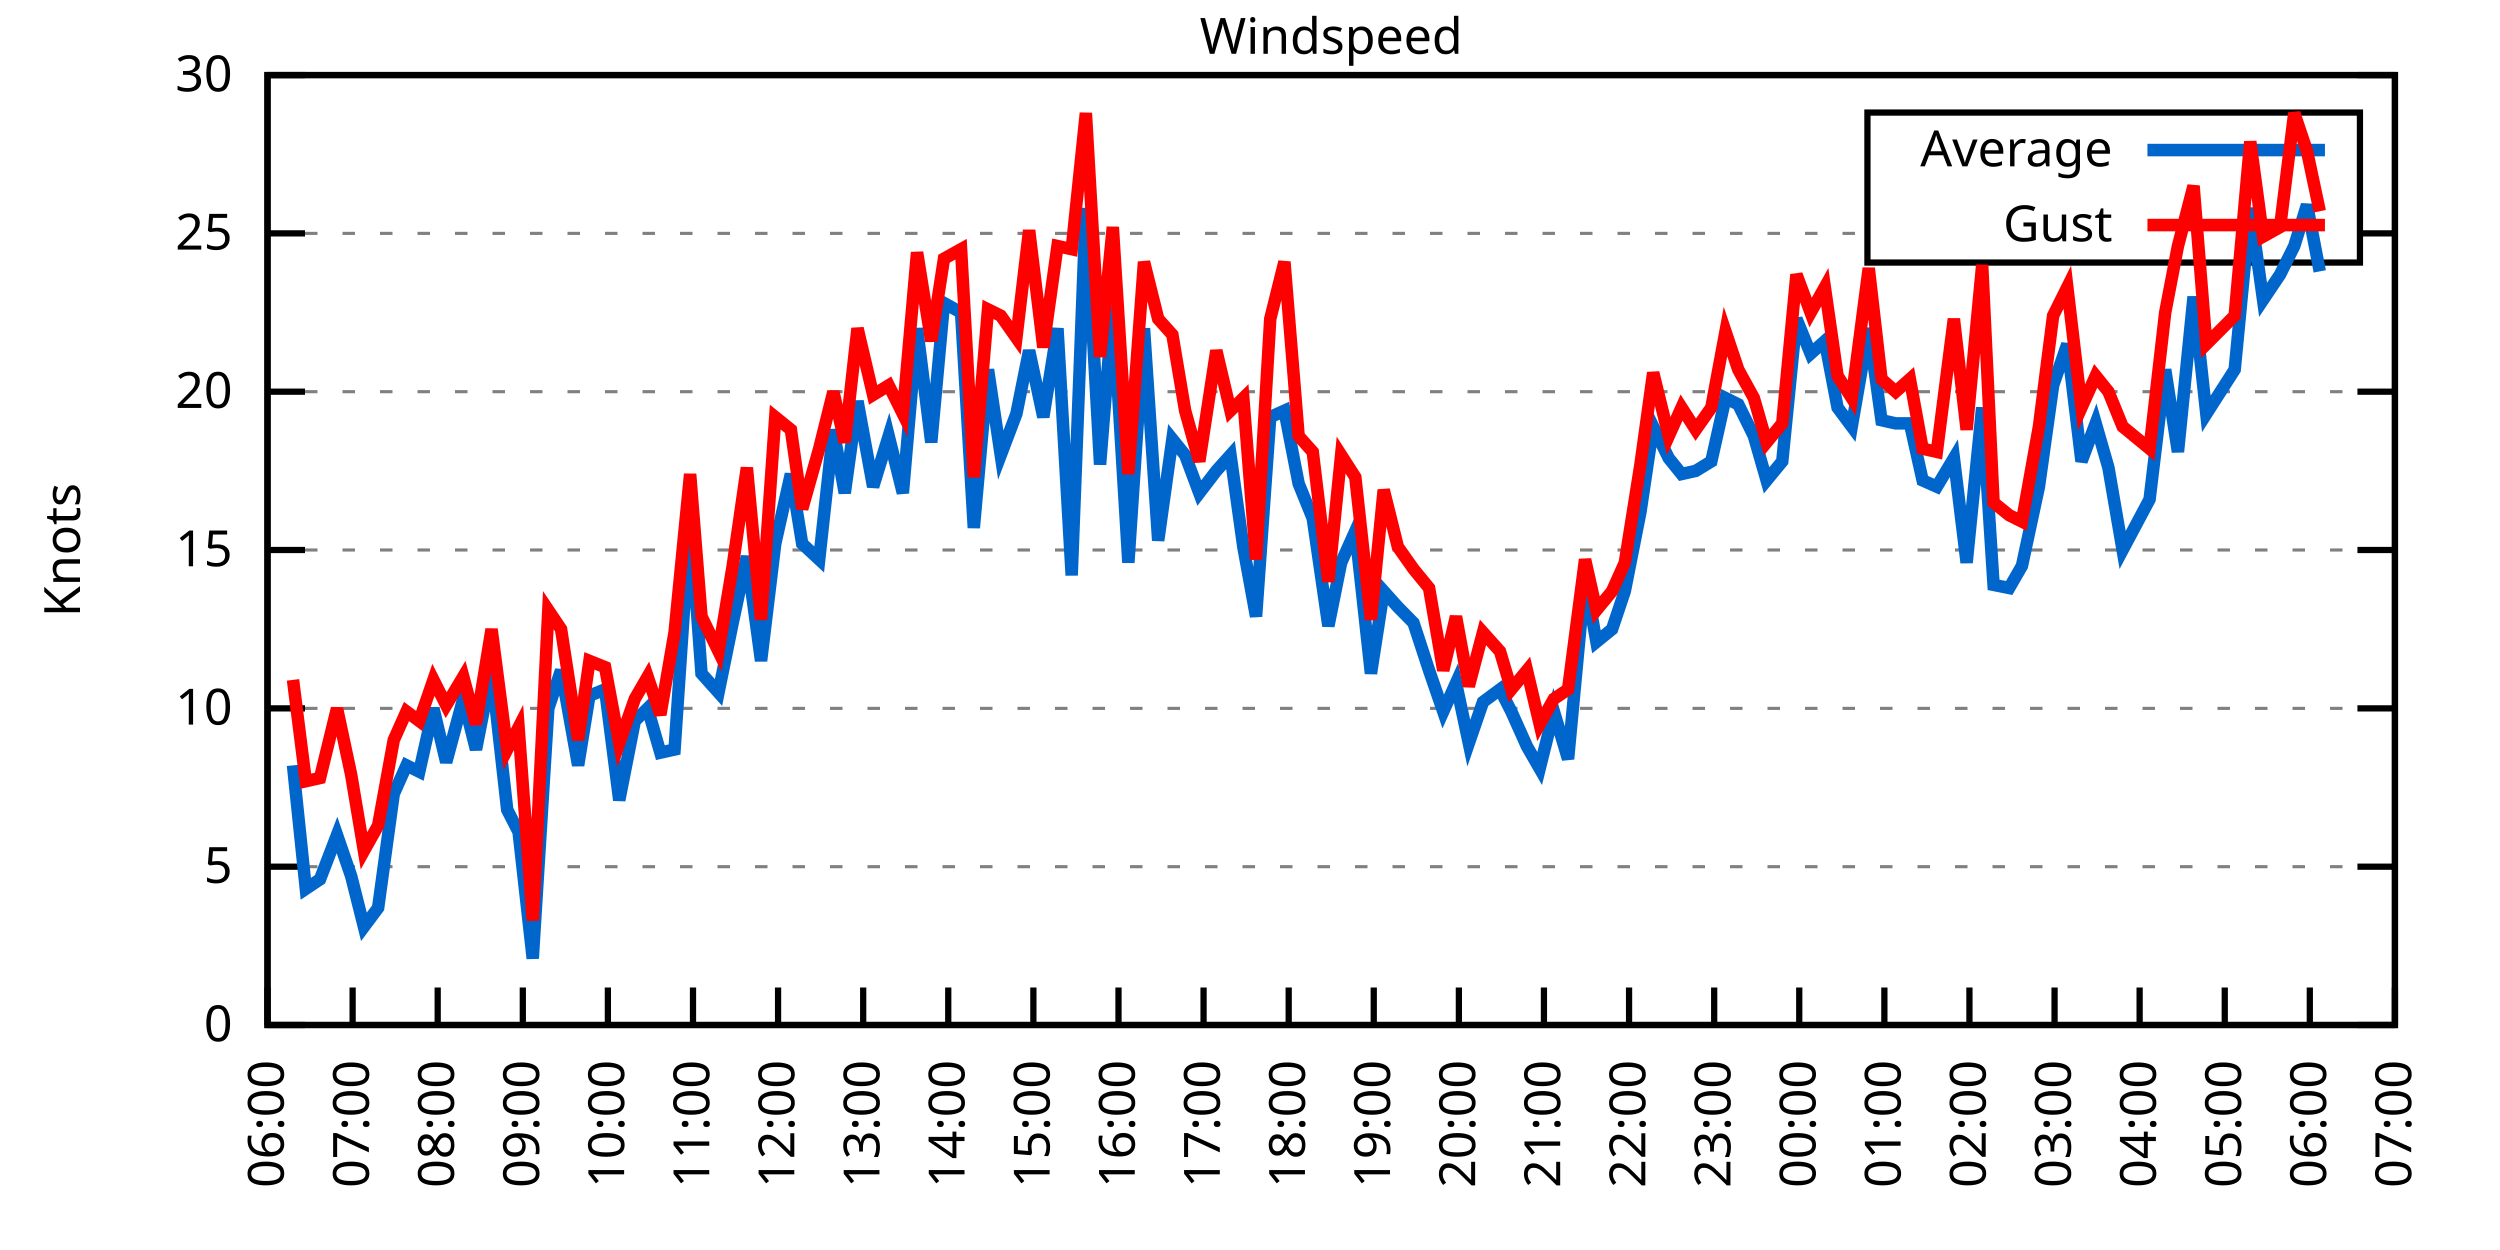
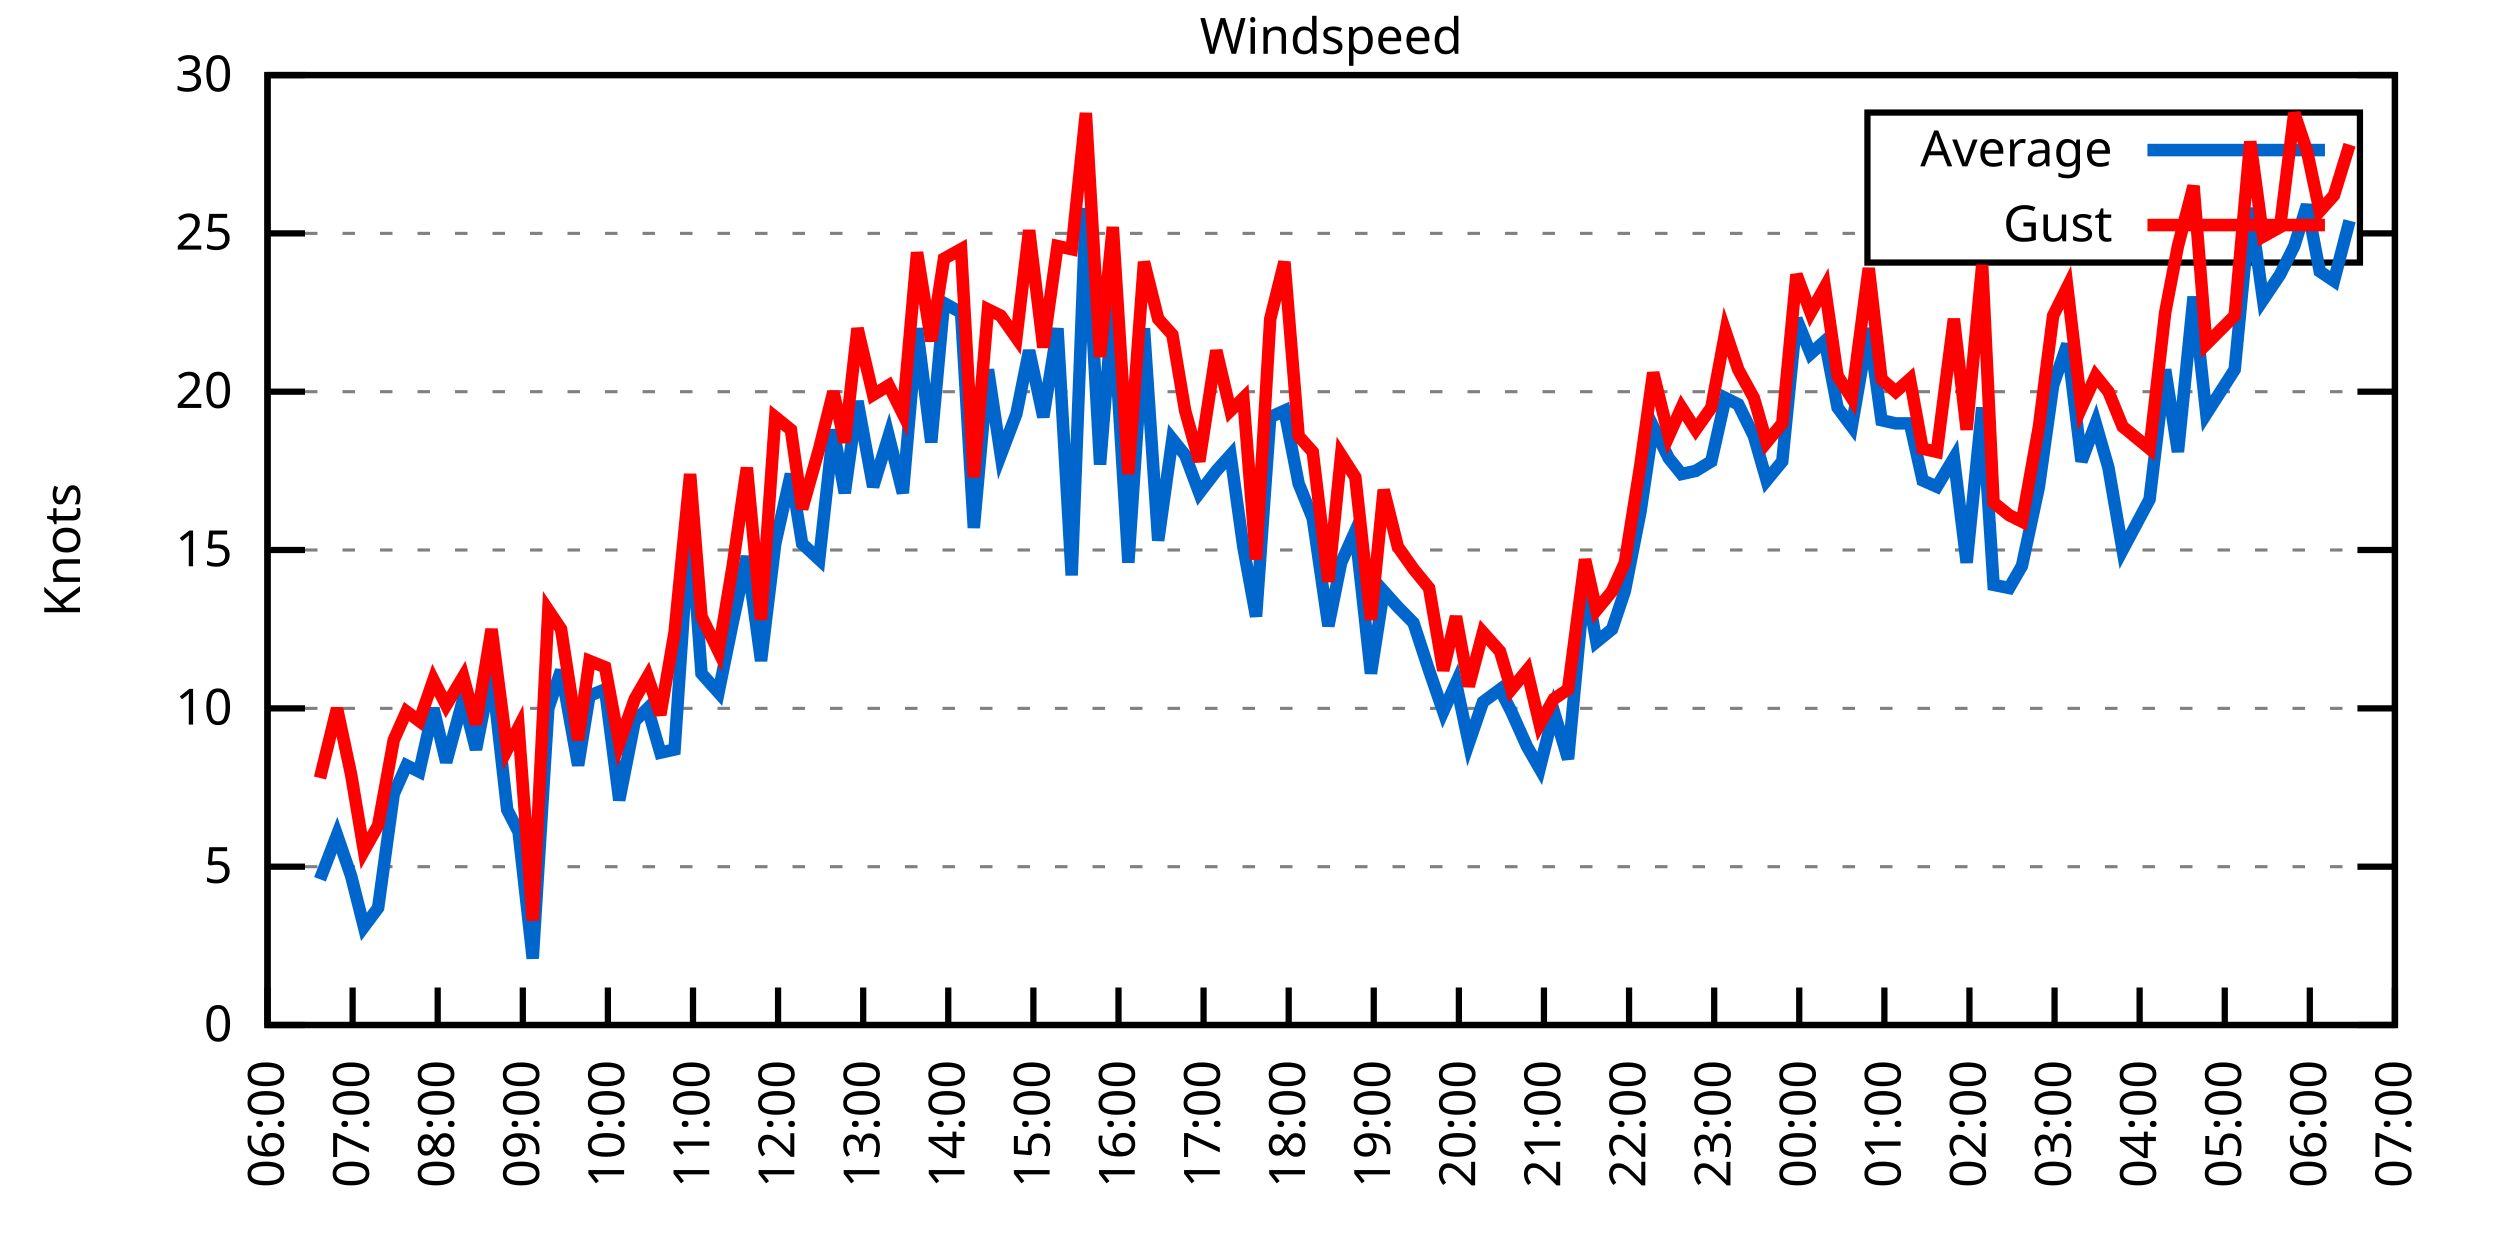
<svg xmlns="http://www.w3.org/2000/svg" xmlns:xlink="http://www.w3.org/1999/xlink" width="400" height="200" viewBox="0 0 400 200">
  <g id="gnuplot_canvas">
    <rect x="0" y="0" width="400" height="200" fill="none" />
    <defs>
      <circle id="gpDot" r="0.5" stroke-width="0.5" stroke="currentColor" />
      <path id="gpPt0" stroke-width="0.333" stroke="currentColor" d="M-1,0 h2 M0,-1 v2" />
      <path id="gpPt1" stroke-width="0.333" stroke="currentColor" d="M-1,-1 L1,1 M1,-1 L-1,1" />
      <path id="gpPt2" stroke-width="0.333" stroke="currentColor" d="M-1,0 L1,0 M0,-1 L0,1 M-1,-1 L1,1 M-1,1 L1,-1" />
      <rect id="gpPt3" stroke-width="0.333" stroke="currentColor" x="-1" y="-1" width="2" height="2" />
      <rect id="gpPt4" stroke-width="0.333" stroke="currentColor" fill="currentColor" x="-1" y="-1" width="2" height="2" />
      <circle id="gpPt5" stroke-width="0.333" stroke="currentColor" cx="0" cy="0" r="1" />
      <use xlink:href="#gpPt5" id="gpPt6" fill="currentColor" stroke="none" />
      <path id="gpPt7" stroke-width="0.333" stroke="currentColor" d="M0,-1.33 L-1.33,0.67 L1.33,0.67 z" />
      <use xlink:href="#gpPt7" id="gpPt8" fill="currentColor" stroke="none" />
      <use xlink:href="#gpPt7" id="gpPt9" stroke="currentColor" transform="rotate(180)" />
      <use xlink:href="#gpPt9" id="gpPt10" fill="currentColor" stroke="none" />
      <use xlink:href="#gpPt3" id="gpPt11" stroke="currentColor" transform="rotate(45)" />
      <use xlink:href="#gpPt11" id="gpPt12" fill="currentColor" stroke="none" />
      <path id="gpPt13" stroke-width="0.333" stroke="currentColor" d="M0,1.330 L1.265,0.411 L0.782,-1.067 L-0.782,-1.076 L-1.265,0.411 z" />
      <use xlink:href="#gpPt13" id="gpPt14" fill="currentColor" stroke="none" />
      <filter id="textbox" filterUnits="objectBoundingBox" x="0" y="0" height="1" width="1">
        <feFlood flood-color="white" flood-opacity="1" result="bgnd" />
        <feComposite in="SourceGraphic" in2="bgnd" operator="atop" />
      </filter>
      <filter id="greybox" filterUnits="objectBoundingBox" x="0" y="0" height="1" width="1">
        <feFlood flood-color="lightgrey" flood-opacity="1" result="grey" />
        <feComposite in="SourceGraphic" in2="grey" operator="atop" />
      </filter>
    </defs>
    <g fill="none" color="white" stroke="currentColor" stroke-width="1.00" stroke-linecap="butt" stroke-linejoin="miter">
</g>
    <g fill="none" color="black" stroke="currentColor" stroke-width="1.00" stroke-linecap="butt" stroke-linejoin="miter">
      <g stroke="none" shape-rendering="crispEdges">
        <polygon fill="rgb(255, 255, 255)" points="42.80,164.00 383.18,164.00 383.18,12.02 42.80,12.02 " />
      </g>
    </g>
    <g fill="none" color="black" stroke="currentColor" stroke-width="1.00" stroke-linecap="butt" stroke-linejoin="miter">
</g>
    <g fill="none" color="black" stroke="black" stroke-width="0.50" stroke-linecap="butt" stroke-linejoin="miter">
</g>
    <g fill="none" color="gray" stroke="currentColor" stroke-width="0.50" stroke-linecap="butt" stroke-linejoin="miter">
      <path stroke="gray" stroke-dasharray="2,4" class="gridline" d="M42.80,164.00 L383.19,164.00  " />
    </g>
    <g fill="none" color="gray" stroke="gray" stroke-width="1.00" stroke-linecap="butt" stroke-linejoin="miter">
</g>
    <g fill="none" color="black" stroke="currentColor" stroke-width="1.00" stroke-linecap="butt" stroke-linejoin="miter">
      <path stroke="black" d="M42.80,164.00 L48.80,164.00 M383.19,164.00 L377.19,164.00  " />
      <g transform="translate(37.20,166.60)" stroke="none" fill="black" font-family="Sans" font-size="8.00" text-anchor="end">
        <text>
          <tspan font-family="Sans"> 0</tspan>
        </text>
      </g>
    </g>
    <g fill="none" color="black" stroke="currentColor" stroke-width="1.00" stroke-linecap="butt" stroke-linejoin="miter">
</g>
    <g fill="none" color="black" stroke="black" stroke-width="0.50" stroke-linecap="butt" stroke-linejoin="miter">
</g>
    <g fill="none" color="gray" stroke="currentColor" stroke-width="0.50" stroke-linecap="butt" stroke-linejoin="miter">
      <path stroke="gray" stroke-dasharray="2,4" class="gridline" d="M42.80,138.67 L383.19,138.67  " />
    </g>
    <g fill="none" color="gray" stroke="gray" stroke-width="1.00" stroke-linecap="butt" stroke-linejoin="miter">
</g>
    <g fill="none" color="black" stroke="currentColor" stroke-width="1.00" stroke-linecap="butt" stroke-linejoin="miter">
      <path stroke="black" d="M42.80,138.67 L48.80,138.67 M383.19,138.67 L377.19,138.67  " />
      <g transform="translate(37.20,141.27)" stroke="none" fill="black" font-family="Sans" font-size="8.00" text-anchor="end">
        <text>
          <tspan font-family="Sans"> 5</tspan>
        </text>
      </g>
    </g>
    <g fill="none" color="black" stroke="currentColor" stroke-width="1.00" stroke-linecap="butt" stroke-linejoin="miter">
</g>
    <g fill="none" color="black" stroke="black" stroke-width="0.50" stroke-linecap="butt" stroke-linejoin="miter">
</g>
    <g fill="none" color="gray" stroke="currentColor" stroke-width="0.50" stroke-linecap="butt" stroke-linejoin="miter">
      <path stroke="gray" stroke-dasharray="2,4" class="gridline" d="M42.80,113.34 L383.19,113.34  " />
    </g>
    <g fill="none" color="gray" stroke="gray" stroke-width="1.00" stroke-linecap="butt" stroke-linejoin="miter">
</g>
    <g fill="none" color="black" stroke="currentColor" stroke-width="1.00" stroke-linecap="butt" stroke-linejoin="miter">
      <path stroke="black" d="M42.80,113.34 L48.80,113.34 M383.19,113.34 L377.19,113.34  " />
      <g transform="translate(37.20,115.94)" stroke="none" fill="black" font-family="Sans" font-size="8.00" text-anchor="end">
        <text>
          <tspan font-family="Sans"> 10</tspan>
        </text>
      </g>
    </g>
    <g fill="none" color="black" stroke="currentColor" stroke-width="1.00" stroke-linecap="butt" stroke-linejoin="miter">
</g>
    <g fill="none" color="black" stroke="black" stroke-width="0.50" stroke-linecap="butt" stroke-linejoin="miter">
</g>
    <g fill="none" color="gray" stroke="currentColor" stroke-width="0.50" stroke-linecap="butt" stroke-linejoin="miter">
      <path stroke="gray" stroke-dasharray="2,4" class="gridline" d="M42.80,88.00 L383.19,88.00  " />
    </g>
    <g fill="none" color="gray" stroke="gray" stroke-width="1.00" stroke-linecap="butt" stroke-linejoin="miter">
</g>
    <g fill="none" color="black" stroke="currentColor" stroke-width="1.00" stroke-linecap="butt" stroke-linejoin="miter">
      <path stroke="black" d="M42.80,88.00 L48.80,88.00 M383.19,88.00 L377.19,88.00  " />
      <g transform="translate(37.20,90.60)" stroke="none" fill="black" font-family="Sans" font-size="8.00" text-anchor="end">
        <text>
          <tspan font-family="Sans"> 15</tspan>
        </text>
      </g>
    </g>
    <g fill="none" color="black" stroke="currentColor" stroke-width="1.00" stroke-linecap="butt" stroke-linejoin="miter">
</g>
    <g fill="none" color="black" stroke="black" stroke-width="0.50" stroke-linecap="butt" stroke-linejoin="miter">
</g>
    <g fill="none" color="gray" stroke="currentColor" stroke-width="0.50" stroke-linecap="butt" stroke-linejoin="miter">
      <path stroke="gray" stroke-dasharray="2,4" class="gridline" d="M42.80,62.67 L383.19,62.67  " />
    </g>
    <g fill="none" color="gray" stroke="gray" stroke-width="1.00" stroke-linecap="butt" stroke-linejoin="miter">
</g>
    <g fill="none" color="black" stroke="currentColor" stroke-width="1.00" stroke-linecap="butt" stroke-linejoin="miter">
      <path stroke="black" d="M42.80,62.67 L48.80,62.67 M383.19,62.67 L377.19,62.67  " />
      <g transform="translate(37.20,65.27)" stroke="none" fill="black" font-family="Sans" font-size="8.00" text-anchor="end">
        <text>
          <tspan font-family="Sans"> 20</tspan>
        </text>
      </g>
    </g>
    <g fill="none" color="black" stroke="currentColor" stroke-width="1.00" stroke-linecap="butt" stroke-linejoin="miter">
</g>
    <g fill="none" color="black" stroke="black" stroke-width="0.50" stroke-linecap="butt" stroke-linejoin="miter">
</g>
    <g fill="none" color="gray" stroke="currentColor" stroke-width="0.50" stroke-linecap="butt" stroke-linejoin="miter">
      <path stroke="gray" stroke-dasharray="2,4" class="gridline" d="M42.80,37.34 L298.79,37.34 M377.59,37.34 L383.19,37.34  " />
    </g>
    <g fill="none" color="gray" stroke="gray" stroke-width="1.00" stroke-linecap="butt" stroke-linejoin="miter">
</g>
    <g fill="none" color="black" stroke="currentColor" stroke-width="1.00" stroke-linecap="butt" stroke-linejoin="miter">
      <path stroke="black" d="M42.80,37.34 L48.80,37.34 M383.19,37.34 L377.19,37.34  " />
      <g transform="translate(37.20,39.94)" stroke="none" fill="black" font-family="Sans" font-size="8.00" text-anchor="end">
        <text>
          <tspan font-family="Sans"> 25</tspan>
        </text>
      </g>
    </g>
    <g fill="none" color="black" stroke="currentColor" stroke-width="1.00" stroke-linecap="butt" stroke-linejoin="miter">
</g>
    <g fill="none" color="black" stroke="black" stroke-width="0.50" stroke-linecap="butt" stroke-linejoin="miter">
</g>
    <g fill="none" color="gray" stroke="currentColor" stroke-width="0.50" stroke-linecap="butt" stroke-linejoin="miter">
      <path stroke="gray" stroke-dasharray="2,4" class="gridline" d="M42.80,12.01 L383.19,12.01  " />
    </g>
    <g fill="none" color="gray" stroke="gray" stroke-width="1.00" stroke-linecap="butt" stroke-linejoin="miter">
</g>
    <g fill="none" color="black" stroke="currentColor" stroke-width="1.00" stroke-linecap="butt" stroke-linejoin="miter">
      <path stroke="black" d="M42.80,12.01 L48.80,12.01 M383.19,12.01 L377.19,12.01  " />
      <g transform="translate(37.20,14.61)" stroke="none" fill="black" font-family="Sans" font-size="8.00" text-anchor="end">
        <text>
          <tspan font-family="Sans"> 30</tspan>
        </text>
      </g>
    </g>
    <g fill="none" color="black" stroke="currentColor" stroke-width="1.00" stroke-linecap="butt" stroke-linejoin="miter">
      <path stroke="black" d="M42.80,164.00 L42.80,158.00  " />
      <g transform="translate(45.40,169.60) rotate(270.00)" stroke="none" fill="black" font-family="Sans" font-size="8.00" text-anchor="end">
        <text>
          <tspan font-family="Sans">06:00</tspan>
        </text>
      </g>
    </g>
    <g fill="none" color="black" stroke="currentColor" stroke-width="1.00" stroke-linecap="butt" stroke-linejoin="miter">
      <path stroke="black" d="M56.42,164.00 L56.42,158.00  " />
      <g transform="translate(59.02,169.60) rotate(270.00)" stroke="none" fill="black" font-family="Sans" font-size="8.00" text-anchor="end">
        <text>
          <tspan font-family="Sans">07:00</tspan>
        </text>
      </g>
    </g>
    <g fill="none" color="black" stroke="currentColor" stroke-width="1.00" stroke-linecap="butt" stroke-linejoin="miter">
      <path stroke="black" d="M70.03,164.00 L70.03,158.00  " />
      <g transform="translate(72.63,169.60) rotate(270.00)" stroke="none" fill="black" font-family="Sans" font-size="8.00" text-anchor="end">
        <text>
          <tspan font-family="Sans">08:00</tspan>
        </text>
      </g>
    </g>
    <g fill="none" color="black" stroke="currentColor" stroke-width="1.00" stroke-linecap="butt" stroke-linejoin="miter">
      <path stroke="black" d="M83.65,164.00 L83.65,158.00  " />
      <g transform="translate(86.25,169.60) rotate(270.00)" stroke="none" fill="black" font-family="Sans" font-size="8.00" text-anchor="end">
        <text>
          <tspan font-family="Sans">09:00</tspan>
        </text>
      </g>
    </g>
    <g fill="none" color="black" stroke="currentColor" stroke-width="1.00" stroke-linecap="butt" stroke-linejoin="miter">
      <path stroke="black" d="M97.26,164.00 L97.26,158.00  " />
      <g transform="translate(99.86,169.60) rotate(270.00)" stroke="none" fill="black" font-family="Sans" font-size="8.00" text-anchor="end">
        <text>
          <tspan font-family="Sans">10:00</tspan>
        </text>
      </g>
    </g>
    <g fill="none" color="black" stroke="currentColor" stroke-width="1.00" stroke-linecap="butt" stroke-linejoin="miter">
      <path stroke="black" d="M110.88,164.00 L110.88,158.00  " />
      <g transform="translate(113.48,169.60) rotate(270.00)" stroke="none" fill="black" font-family="Sans" font-size="8.00" text-anchor="end">
        <text>
          <tspan font-family="Sans">11:00</tspan>
        </text>
      </g>
    </g>
    <g fill="none" color="black" stroke="currentColor" stroke-width="1.00" stroke-linecap="butt" stroke-linejoin="miter">
      <path stroke="black" d="M124.49,164.00 L124.49,158.00  " />
      <g transform="translate(127.09,169.60) rotate(270.00)" stroke="none" fill="black" font-family="Sans" font-size="8.00" text-anchor="end">
        <text>
          <tspan font-family="Sans">12:00</tspan>
        </text>
      </g>
    </g>
    <g fill="none" color="black" stroke="currentColor" stroke-width="1.00" stroke-linecap="butt" stroke-linejoin="miter">
      <path stroke="black" d="M138.11,164.00 L138.11,158.00  " />
      <g transform="translate(140.71,169.60) rotate(270.00)" stroke="none" fill="black" font-family="Sans" font-size="8.00" text-anchor="end">
        <text>
          <tspan font-family="Sans">13:00</tspan>
        </text>
      </g>
    </g>
    <g fill="none" color="black" stroke="currentColor" stroke-width="1.00" stroke-linecap="butt" stroke-linejoin="miter">
      <path stroke="black" d="M151.72,164.00 L151.72,158.00  " />
      <g transform="translate(154.32,169.60) rotate(270.00)" stroke="none" fill="black" font-family="Sans" font-size="8.00" text-anchor="end">
        <text>
          <tspan font-family="Sans">14:00</tspan>
        </text>
      </g>
    </g>
    <g fill="none" color="black" stroke="currentColor" stroke-width="1.00" stroke-linecap="butt" stroke-linejoin="miter">
      <path stroke="black" d="M165.34,164.00 L165.34,158.00  " />
      <g transform="translate(167.94,169.60) rotate(270.00)" stroke="none" fill="black" font-family="Sans" font-size="8.00" text-anchor="end">
        <text>
          <tspan font-family="Sans">15:00</tspan>
        </text>
      </g>
    </g>
    <g fill="none" color="black" stroke="currentColor" stroke-width="1.00" stroke-linecap="butt" stroke-linejoin="miter">
      <path stroke="black" d="M178.96,164.00 L178.96,158.00  " />
      <g transform="translate(181.56,169.60) rotate(270.00)" stroke="none" fill="black" font-family="Sans" font-size="8.00" text-anchor="end">
        <text>
          <tspan font-family="Sans">16:00</tspan>
        </text>
      </g>
    </g>
    <g fill="none" color="black" stroke="currentColor" stroke-width="1.00" stroke-linecap="butt" stroke-linejoin="miter">
      <path stroke="black" d="M192.57,164.00 L192.57,158.00  " />
      <g transform="translate(195.17,169.60) rotate(270.00)" stroke="none" fill="black" font-family="Sans" font-size="8.00" text-anchor="end">
        <text>
          <tspan font-family="Sans">17:00</tspan>
        </text>
      </g>
    </g>
    <g fill="none" color="black" stroke="currentColor" stroke-width="1.00" stroke-linecap="butt" stroke-linejoin="miter">
      <path stroke="black" d="M206.19,164.00 L206.19,158.00  " />
      <g transform="translate(208.79,169.60) rotate(270.00)" stroke="none" fill="black" font-family="Sans" font-size="8.00" text-anchor="end">
        <text>
          <tspan font-family="Sans">18:00</tspan>
        </text>
      </g>
    </g>
    <g fill="none" color="black" stroke="currentColor" stroke-width="1.00" stroke-linecap="butt" stroke-linejoin="miter">
      <path stroke="black" d="M219.80,164.00 L219.80,158.00  " />
      <g transform="translate(222.40,169.60) rotate(270.00)" stroke="none" fill="black" font-family="Sans" font-size="8.00" text-anchor="end">
        <text>
          <tspan font-family="Sans">19:00</tspan>
        </text>
      </g>
    </g>
    <g fill="none" color="black" stroke="currentColor" stroke-width="1.00" stroke-linecap="butt" stroke-linejoin="miter">
      <path stroke="black" d="M233.42,164.00 L233.42,158.00  " />
      <g transform="translate(236.02,169.60) rotate(270.00)" stroke="none" fill="black" font-family="Sans" font-size="8.00" text-anchor="end">
        <text>
          <tspan font-family="Sans">20:00</tspan>
        </text>
      </g>
    </g>
    <g fill="none" color="black" stroke="currentColor" stroke-width="1.00" stroke-linecap="butt" stroke-linejoin="miter">
      <path stroke="black" d="M247.03,164.00 L247.03,158.00  " />
      <g transform="translate(249.63,169.60) rotate(270.00)" stroke="none" fill="black" font-family="Sans" font-size="8.00" text-anchor="end">
        <text>
          <tspan font-family="Sans">21:00</tspan>
        </text>
      </g>
    </g>
    <g fill="none" color="black" stroke="currentColor" stroke-width="1.00" stroke-linecap="butt" stroke-linejoin="miter">
      <path stroke="black" d="M260.65,164.00 L260.65,158.00  " />
      <g transform="translate(263.25,169.60) rotate(270.00)" stroke="none" fill="black" font-family="Sans" font-size="8.00" text-anchor="end">
        <text>
          <tspan font-family="Sans">22:00</tspan>
        </text>
      </g>
    </g>
    <g fill="none" color="black" stroke="currentColor" stroke-width="1.00" stroke-linecap="butt" stroke-linejoin="miter">
      <path stroke="black" d="M274.27,164.00 L274.27,158.00  " />
      <g transform="translate(276.87,169.60) rotate(270.00)" stroke="none" fill="black" font-family="Sans" font-size="8.00" text-anchor="end">
        <text>
          <tspan font-family="Sans">23:00</tspan>
        </text>
      </g>
    </g>
    <g fill="none" color="black" stroke="currentColor" stroke-width="1.00" stroke-linecap="butt" stroke-linejoin="miter">
      <path stroke="black" d="M287.88,164.00 L287.88,158.00  " />
      <g transform="translate(290.48,169.60) rotate(270.00)" stroke="none" fill="black" font-family="Sans" font-size="8.00" text-anchor="end">
        <text>
          <tspan font-family="Sans">00:00</tspan>
        </text>
      </g>
    </g>
    <g fill="none" color="black" stroke="currentColor" stroke-width="1.00" stroke-linecap="butt" stroke-linejoin="miter">
      <path stroke="black" d="M301.50,164.00 L301.50,158.00  " />
      <g transform="translate(304.10,169.60) rotate(270.00)" stroke="none" fill="black" font-family="Sans" font-size="8.00" text-anchor="end">
        <text>
          <tspan font-family="Sans">01:00</tspan>
        </text>
      </g>
    </g>
    <g fill="none" color="black" stroke="currentColor" stroke-width="1.00" stroke-linecap="butt" stroke-linejoin="miter">
      <path stroke="black" d="M315.11,164.00 L315.11,158.00  " />
      <g transform="translate(317.71,169.60) rotate(270.00)" stroke="none" fill="black" font-family="Sans" font-size="8.00" text-anchor="end">
        <text>
          <tspan font-family="Sans">02:00</tspan>
        </text>
      </g>
    </g>
    <g fill="none" color="black" stroke="currentColor" stroke-width="1.00" stroke-linecap="butt" stroke-linejoin="miter">
      <path stroke="black" d="M328.73,164.00 L328.73,158.00  " />
      <g transform="translate(331.33,169.60) rotate(270.00)" stroke="none" fill="black" font-family="Sans" font-size="8.00" text-anchor="end">
        <text>
          <tspan font-family="Sans">03:00</tspan>
        </text>
      </g>
    </g>
    <g fill="none" color="black" stroke="currentColor" stroke-width="1.00" stroke-linecap="butt" stroke-linejoin="miter">
      <path stroke="black" d="M342.34,164.00 L342.34,158.00  " />
      <g transform="translate(344.94,169.60) rotate(270.00)" stroke="none" fill="black" font-family="Sans" font-size="8.00" text-anchor="end">
        <text>
          <tspan font-family="Sans">04:00</tspan>
        </text>
      </g>
    </g>
    <g fill="none" color="black" stroke="currentColor" stroke-width="1.00" stroke-linecap="butt" stroke-linejoin="miter">
      <path stroke="black" d="M355.96,164.00 L355.96,158.00  " />
      <g transform="translate(358.56,169.60) rotate(270.00)" stroke="none" fill="black" font-family="Sans" font-size="8.00" text-anchor="end">
        <text>
          <tspan font-family="Sans">05:00</tspan>
        </text>
      </g>
    </g>
    <g fill="none" color="black" stroke="currentColor" stroke-width="1.00" stroke-linecap="butt" stroke-linejoin="miter">
      <path stroke="black" d="M369.57,164.00 L369.57,158.00  " />
      <g transform="translate(372.17,169.60) rotate(270.00)" stroke="none" fill="black" font-family="Sans" font-size="8.00" text-anchor="end">
        <text>
          <tspan font-family="Sans">06:00</tspan>
        </text>
      </g>
    </g>
    <g fill="none" color="black" stroke="currentColor" stroke-width="1.00" stroke-linecap="butt" stroke-linejoin="miter">
      <path stroke="black" d="M383.19,164.00 L383.19,158.00  " />
      <g transform="translate(385.79,169.60) rotate(270.00)" stroke="none" fill="black" font-family="Sans" font-size="8.00" text-anchor="end">
        <text>
          <tspan font-family="Sans">07:00</tspan>
        </text>
      </g>
    </g>
    <g fill="none" color="black" stroke="currentColor" stroke-width="1.00" stroke-linecap="butt" stroke-linejoin="miter">
</g>
    <g fill="none" color="black" stroke="currentColor" stroke-width="1.00" stroke-linecap="butt" stroke-linejoin="miter">
      <path stroke="black" d="M42.80,12.01 L42.80,164.00 L383.19,164.00 L383.19,12.01 L42.80,12.01 Z  " />
    </g>
    <g fill="none" color="black" stroke="currentColor" stroke-width="1.00" stroke-linecap="butt" stroke-linejoin="miter">
</g>
    <g fill="none" color="black" stroke="currentColor" stroke-width="1.00" stroke-linecap="butt" stroke-linejoin="miter">
      <path stroke="black" d="M298.79,42.01 L298.79,18.01 L377.59,18.01 L377.59,42.01 L298.79,42.01 Z  " />
    </g>
    <g id="Windspeed_plot_1">
      <g fill="none" color="white" stroke="black" stroke-width="2.00" stroke-linecap="butt" stroke-linejoin="miter">
</g>
      <g fill="none" color="black" stroke="currentColor" stroke-width="2.00" stroke-linecap="butt" stroke-linejoin="miter">
        <g transform="translate(337.99,26.61)" stroke="none" fill="black" font-family="Sans" font-size="8.00" text-anchor="end">
          <text>
            <tspan font-family="Sans">Average</tspan>
          </text>
        </g>
      </g>
      <g fill="none" color="black" stroke="currentColor" stroke-width="2.00" stroke-linecap="butt" stroke-linejoin="miter">
-         <path stroke="rgb(  0, 102, 204)" d="M343.59,24.01 L371.99,24.01 M46.88,122.46 L48.93,142.21 L51.20,140.69 L53.92,133.60 L56.19,140.19 L58.23,148.29   L60.50,145.25 L63.00,127.02 L65.04,122.46 L67.08,123.47 L69.35,113.34 L71.39,121.95 L74.12,111.82 L76.16,119.92   L78.65,107.26 L81.15,129.55 L82.97,133.10 L85.24,153.36 L87.73,113.34 L89.77,107.26 L92.50,122.46 L94.31,111.31   L96.81,110.30 L99.08,128.03 L101.57,115.36 L103.62,113.34 L105.66,120.43 L107.93,119.92 L110.42,82.94 L112.24,107.76   L114.96,110.80 L117.23,99.66 L119.50,89.02 L121.77,105.74 L124.04,86.99 L126.54,75.85 L128.35,86.99 L131.07,89.52   L133.34,68.75 L135.16,78.89 L137.20,64.19 L139.70,77.87 L142.19,69.77 L144.46,78.89 L146.73,52.54 L149.00,70.78   L151.04,48.49 L153.77,50.01 L155.81,84.46 L158.08,59.13 L160.12,72.81 L162.62,66.22 L164.66,56.09 L166.93,66.73   L169.20,52.54 L171.47,92.06 L173.74,33.29 L176.01,74.33 L178.05,48.99 L180.54,90.03 L183.04,52.54 L185.31,86.49   L187.58,70.27 L189.62,72.81 L191.89,78.89 L194.61,75.34 L196.88,72.81 L198.93,87.50 L200.97,98.64 L203.24,66.73   L205.51,65.71 L207.78,77.37 L210.04,82.94 L212.54,100.16 L214.58,90.03 L216.85,84.97 L219.35,107.76 L221.39,94.59   L223.66,97.12 L226.16,99.66 L228.65,107.26 L230.92,113.84 L232.96,109.28 L235.01,118.91 L237.28,112.32 L240.00,110.30   L241.81,113.84 L244.31,119.42 L246.35,122.96 L248.62,113.84 L250.89,121.44 L253.61,92.56 L255.43,102.70 L257.93,100.67   L259.97,94.59 L262.47,81.93 L264.51,68.25 L267.00,73.31 L269.05,75.85 L271.32,75.34 L273.81,73.82 L276.08,63.69   L278.12,64.70 L280.62,69.77 L282.66,76.86 L285.16,73.82 L287.43,51.02 L289.70,56.59 L291.97,54.57 L294.01,65.21   L296.28,68.25 L299.00,52.54 L301.04,67.23 L303.31,67.74 L305.58,67.74 L307.62,76.86 L309.89,77.87 L312.62,73.31   L314.66,90.03 L317.15,65.21 L318.97,93.58 L321.47,94.08 L323.51,90.54 L326.23,77.87 L328.50,61.66 L330.77,55.07   L333.04,73.82 L335.31,67.74 L337.35,74.83 L339.62,88.00 L343.93,79.90 L346.43,59.13 L348.47,72.30 L350.97,47.47   L353.01,66.22 L357.55,59.13 L360.04,33.29 L362.09,47.98 L364.81,43.93 L367.08,39.37 L369.12,32.78 L371.16,43.42    " />
+         <path stroke="rgb(  0, 102, 204)" d="M343.59,24.01 L371.99,24.01 M51.20,140.69 L53.92,133.60 L56.19,140.19 L58.23,148.29 L60.50,145.25 L63.00,127.02   L65.04,122.46 L67.08,123.47 L69.35,113.34 L71.39,121.95 L74.12,111.82 L76.16,119.92 L78.65,107.26 L81.15,129.55   L82.97,133.10 L85.24,153.36 L87.73,113.34 L89.77,107.26 L92.50,122.46 L94.31,111.31 L96.81,110.30 L99.08,128.03   L101.57,115.36 L103.62,113.34 L105.66,120.43 L107.93,119.92 L110.42,82.94 L112.24,107.76 L114.96,110.80 L117.23,99.66   L119.50,89.02 L121.77,105.74 L124.04,86.99 L126.54,75.85 L128.35,86.99 L131.07,89.52 L133.34,68.75 L135.16,78.89   L137.20,64.19 L139.70,77.87 L142.19,69.77 L144.46,78.89 L146.73,52.54 L149.00,70.78 L151.04,48.49 L153.77,50.01   L155.81,84.46 L158.08,59.13 L160.12,72.81 L162.62,66.22 L164.66,56.09 L166.93,66.73 L169.20,52.54 L171.47,92.06   L173.74,33.29 L176.01,74.33 L178.05,48.99 L180.54,90.03 L183.04,52.54 L185.31,86.49 L187.58,70.27 L189.62,72.81   L191.89,78.89 L194.61,75.34 L196.88,72.81 L198.93,87.50 L200.97,98.64 L203.24,66.73 L205.51,65.71 L207.78,77.37   L210.04,82.94 L212.54,100.16 L214.58,90.03 L216.85,84.97 L219.35,107.76 L221.39,94.59 L223.66,97.12 L226.16,99.66   L228.65,107.26 L230.92,113.84 L232.96,109.28 L235.01,118.91 L237.28,112.32 L240.00,110.30 L241.81,113.84 L244.31,119.42   L246.35,122.96 L248.62,113.84 L250.89,121.44 L253.61,92.56 L255.43,102.70 L257.93,100.67 L259.97,94.59 L262.47,81.93   L264.51,68.25 L267.00,73.31 L269.05,75.85 L271.32,75.34 L273.81,73.82 L276.08,63.69 L278.12,64.70 L280.62,69.77   L282.66,76.86 L285.16,73.82 L287.43,51.02 L289.70,56.59 L291.97,54.57 L294.01,65.21 L296.28,68.25 L299.00,52.54   L301.04,67.23 L303.31,67.74 L305.58,67.74 L307.62,76.86 L309.89,77.87 L312.62,73.31 L314.66,90.03 L317.15,65.21   L318.97,93.58 L321.47,94.08 L323.51,90.54 L326.23,77.87 L328.50,61.66 L330.77,55.07 L333.04,73.82 L335.31,67.74   L337.35,74.83 L339.62,88.00 L343.93,79.90 L346.43,59.13 L348.47,72.30 L350.97,47.47 L353.01,66.22 L357.55,59.13   L360.04,33.29 L362.09,47.98 L364.81,43.93 L367.08,39.37 L369.12,32.78 L371.16,43.42 L373.43,44.94 L375.93,35.32    " />
      </g>
    </g>
    <g id="Windspeed_plot_2">
      <g fill="none" color="black" stroke="currentColor" stroke-width="2.00" stroke-linecap="butt" stroke-linejoin="miter">
        <g transform="translate(337.99,38.61)" stroke="none" fill="black" font-family="Sans" font-size="8.00" text-anchor="end">
          <text>
            <tspan font-family="Sans">Gust</tspan>
          </text>
        </g>
      </g>
      <g fill="none" color="black" stroke="currentColor" stroke-width="2.00" stroke-linecap="butt" stroke-linejoin="miter">
-         <path stroke="rgb(255,   0,   0)" d="M343.59,36.01 L371.99,36.01 M46.88,108.78 L48.93,124.99 L51.20,124.48 L53.92,113.34 L56.19,123.98 L58.23,136.14   L60.50,132.08 L63.00,118.40 L65.04,113.84 L67.08,115.36 L69.35,108.78 L71.39,112.83 L74.12,108.27 L76.16,115.87   L78.65,100.67 L81.15,119.92 L82.97,116.38 L85.24,147.28 L87.73,97.63 L89.77,100.67 L92.50,118.40 L94.31,105.74   L96.81,106.75 L99.08,118.91 L101.57,111.82 L103.62,108.27 L105.66,114.35 L107.93,101.18 L110.42,75.85 L112.24,98.64   L114.96,104.22 L117.23,90.54 L119.50,74.83 L121.77,99.15 L124.04,66.73 L126.54,68.75 L128.35,81.42 L131.07,71.79   L133.34,62.67 L135.16,70.78 L137.20,52.54 L139.70,63.18 L142.19,61.66 L144.46,66.22 L146.73,40.38 L149.00,54.57   L151.04,41.39 L153.77,39.87 L155.81,76.35 L158.08,49.50 L160.12,50.51 L162.62,54.06 L164.66,36.84 L166.93,55.58   L169.20,39.37 L171.47,39.87 L173.74,18.09 L176.01,57.10 L178.05,36.33 L180.54,75.85 L183.04,41.90 L185.31,51.02   L187.58,53.55 L189.62,65.71 L191.89,73.82 L194.61,56.09 L196.88,65.71 L198.93,63.69 L200.97,89.52 L203.24,51.02   L205.51,41.90 L207.78,69.77 L210.04,72.30 L212.54,93.07 L214.58,72.81 L216.85,76.35 L219.35,99.15 L221.39,78.38   L223.66,87.50 L226.16,91.04 L228.65,94.08 L230.92,107.26 L232.96,98.64 L235.01,109.79 L237.28,101.18 L240.00,104.22   L241.81,110.30 L244.31,107.26 L246.35,115.87 L248.62,111.82 L250.89,110.30 L253.61,89.52 L255.43,97.63 L257.93,94.59   L259.97,90.03 L262.47,74.33 L264.51,59.63 L267.00,69.77 L269.05,65.21 L271.32,68.75 L273.81,65.21 L276.08,53.05   L278.12,59.13 L280.62,63.69 L282.66,70.78 L285.16,67.74 L287.43,43.93 L289.70,50.01 L291.97,45.95 L294.01,60.14   L296.28,63.69 L299.00,42.91 L301.04,60.65 L303.31,62.67 L305.58,60.65 L307.62,71.79 L309.89,72.30 L312.62,51.02   L314.66,68.75 L317.15,42.41 L318.97,80.41 L321.47,82.43 L323.51,83.45 L326.23,68.25 L328.50,50.51 L330.77,45.95   L333.04,65.21 L335.31,60.14 L337.35,62.67 L339.62,68.25 L343.93,71.79 L346.43,50.01 L348.47,39.37 L350.97,29.74   L353.01,55.07 L357.55,50.51 L360.04,22.65 L362.09,37.85 L364.81,36.33 L367.08,18.09 L369.12,24.17 L371.16,33.80    " />
+         <path stroke="rgb(255,   0,   0)" d="M343.59,36.01 L371.99,36.01 M51.20,124.48 L53.92,113.34 L56.19,123.98 L58.23,136.14 L60.50,132.08 L63.00,118.40   L65.04,113.84 L67.08,115.36 L69.35,108.78 L71.39,112.83 L74.12,108.27 L76.16,115.87 L78.65,100.67 L81.15,119.92   L82.97,116.38 L85.24,147.28 L87.73,97.63 L89.77,100.67 L92.50,118.40 L94.31,105.74 L96.81,106.75 L99.08,118.91   L101.57,111.82 L103.62,108.27 L105.66,114.35 L107.93,101.18 L110.42,75.85 L112.24,98.64 L114.96,104.22 L117.23,90.54   L119.50,74.83 L121.77,99.15 L124.04,66.73 L126.54,68.75 L128.35,81.42 L131.07,71.79 L133.34,62.67 L135.16,70.78   L137.20,52.54 L139.70,63.18 L142.19,61.66 L144.46,66.22 L146.73,40.38 L149.00,54.57 L151.04,41.39 L153.77,39.87   L155.81,76.35 L158.08,49.50 L160.12,50.51 L162.62,54.06 L164.66,36.84 L166.93,55.58 L169.20,39.37 L171.47,39.87   L173.74,18.09 L176.01,57.10 L178.05,36.33 L180.54,75.85 L183.04,41.90 L185.31,51.02 L187.58,53.55 L189.62,65.71   L191.89,73.82 L194.61,56.09 L196.88,65.71 L198.93,63.69 L200.97,89.52 L203.24,51.02 L205.51,41.90 L207.78,69.77   L210.04,72.30 L212.54,93.07 L214.58,72.81 L216.85,76.35 L219.35,99.15 L221.39,78.38 L223.66,87.50 L226.16,91.04   L228.65,94.08 L230.92,107.26 L232.96,98.64 L235.01,109.79 L237.28,101.18 L240.00,104.22 L241.81,110.30 L244.31,107.26   L246.35,115.87 L248.62,111.82 L250.89,110.30 L253.61,89.52 L255.43,97.63 L257.93,94.59 L259.97,90.03 L262.47,74.33   L264.51,59.63 L267.00,69.77 L269.05,65.21 L271.32,68.75 L273.81,65.21 L276.08,53.05 L278.12,59.13 L280.62,63.69   L282.66,70.78 L285.16,67.74 L287.43,43.93 L289.70,50.01 L291.97,45.95 L294.01,60.14 L296.28,63.69 L299.00,42.91   L301.04,60.65 L303.31,62.67 L305.58,60.65 L307.62,71.79 L309.89,72.30 L312.62,51.02 L314.66,68.75 L317.15,42.41   L318.97,80.41 L321.47,82.43 L323.51,83.45 L326.23,68.25 L328.50,50.51 L330.77,45.95 L333.04,65.21 L335.31,60.14   L337.35,62.67 L339.62,68.25 L343.93,71.79 L346.43,50.01 L348.47,39.37 L350.97,29.74 L353.01,55.07 L357.55,50.51   L360.04,22.65 L362.09,37.85 L364.81,36.33 L367.08,18.09 L369.12,24.17 L371.16,33.80 L373.43,31.26 L375.93,23.16    " />
      </g>
    </g>
    <g fill="none" color="black" stroke="currentColor" stroke-width="2.00" stroke-linecap="butt" stroke-linejoin="miter">
</g>
    <g fill="none" color="black" stroke="black" stroke-width="1.00" stroke-linecap="butt" stroke-linejoin="miter">
</g>
    <g fill="none" color="black" stroke="currentColor" stroke-width="1.00" stroke-linecap="butt" stroke-linejoin="miter">
      <path stroke="black" d="M42.80,12.01 L42.80,164.00 L383.19,164.00 L383.19,12.01 L42.80,12.01 Z  " />
      <g transform="translate(12.80,88.01) rotate(270.00)" stroke="none" fill="black" font-family="Sans" font-size="8.00" text-anchor="middle">
        <text>
          <tspan font-family="Sans">Knots</tspan>
        </text>
      </g>
    </g>
    <g fill="none" color="black" stroke="currentColor" stroke-width="1.00" stroke-linecap="butt" stroke-linejoin="miter">
</g>
    <g fill="none" color="black" stroke="currentColor" stroke-width="1.00" stroke-linecap="butt" stroke-linejoin="miter">
      <g transform="translate(212.99,8.61)" stroke="none" fill="black" font-family="Sans" font-size="8.00" text-anchor="middle">
        <text>
          <tspan font-family="Sans">Windspeed</tspan>
        </text>
      </g>
    </g>
    <g fill="none" color="black" stroke="currentColor" stroke-width="1.00" stroke-linecap="butt" stroke-linejoin="miter">
</g>
  </g>
</svg>
